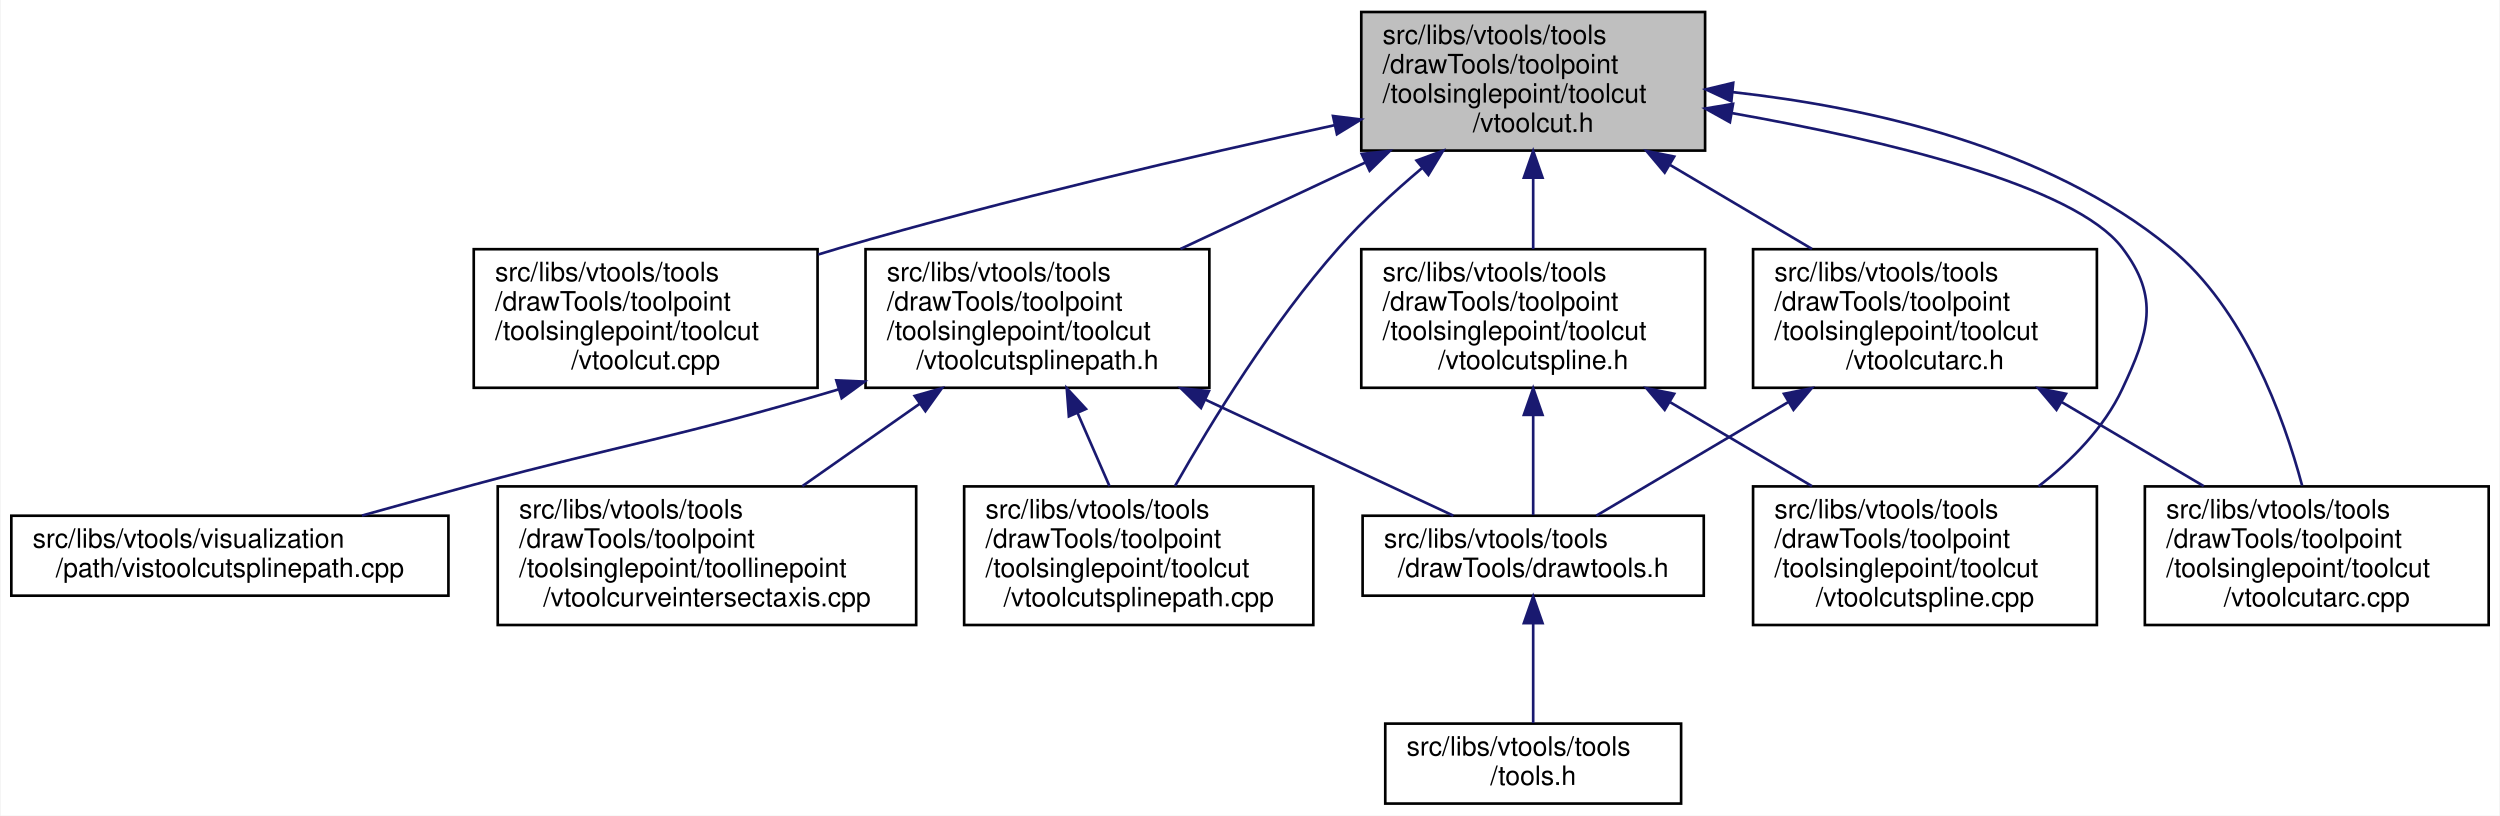
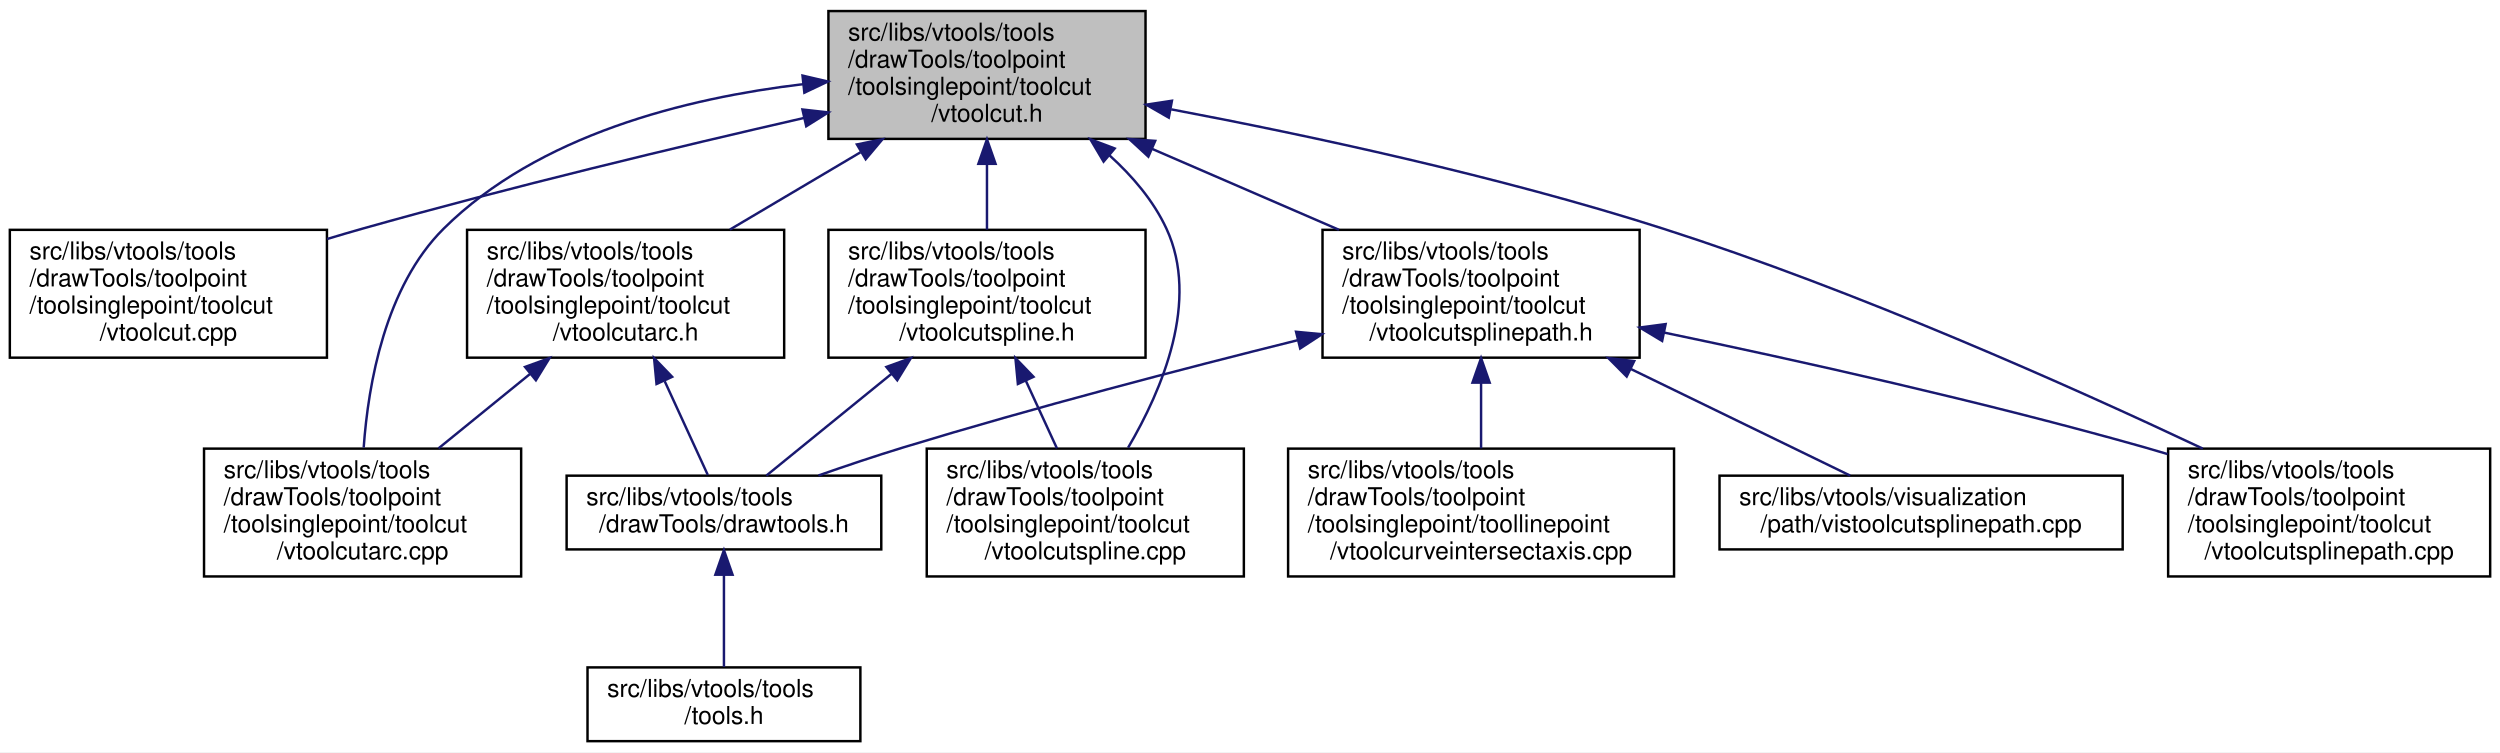
- <svg xmlns="http://www.w3.org/2000/svg" xmlns:xlink="http://www.w3.org/1999/xlink" width="938pt" height="306pt" viewBox="0.00 0.00 937.50 306.00">
+ <svg xmlns="http://www.w3.org/2000/svg" xmlns:xlink="http://www.w3.org/1999/xlink" width="1017pt" height="306pt" viewBox="0.00 0.00 1017.00 306.00">
  <g id="graph0" class="graph" transform="scale(1 1) rotate(0) translate(4 302)">
-     <polygon fill="white" stroke="transparent" points="-4,4 -4,-302 933.5,-302 933.5,4 -4,4" />
+     <polygon fill="white" stroke="transparent" points="-4,4 -4,-302 1013,-302 1013,4 -4,4" />
    <g id="node1" class="node">
      <g id="a_node1">
        <a xlink:title=" ">
-           <polygon fill="#bfbfbf" stroke="black" points="506.5,-245.5 506.5,-297.5 635.5,-297.5 635.5,-245.5 506.5,-245.5" />
-           <text text-anchor="start" x="514.5" y="-285.5" font-family="Helvetica,sans-Serif" font-size="10.00">src/libs/vtools/tools</text>
-           <text text-anchor="start" x="514.5" y="-274.5" font-family="Helvetica,sans-Serif" font-size="10.00">/drawTools/toolpoint</text>
-           <text text-anchor="start" x="514.5" y="-263.5" font-family="Helvetica,sans-Serif" font-size="10.00">/toolsinglepoint/toolcut</text>
-           <text text-anchor="middle" x="571" y="-252.5" font-family="Helvetica,sans-Serif" font-size="10.00">/vtoolcut.h</text>
+           <polygon fill="#bfbfbf" stroke="black" points="333,-245.5 333,-297.5 462,-297.5 462,-245.5 333,-245.5" />
+           <text text-anchor="start" x="341" y="-285.5" font-family="Helvetica,sans-Serif" font-size="10.00">src/libs/vtools/tools</text>
+           <text text-anchor="start" x="341" y="-274.5" font-family="Helvetica,sans-Serif" font-size="10.00">/drawTools/toolpoint</text>
+           <text text-anchor="start" x="341" y="-263.5" font-family="Helvetica,sans-Serif" font-size="10.00">/toolsinglepoint/toolcut</text>
+           <text text-anchor="middle" x="397.5" y="-252.5" font-family="Helvetica,sans-Serif" font-size="10.00">/vtoolcut.h</text>
        </a>
      </g>
    </g>
    <g id="node2" class="node">
      <g id="a_node2">
        <a xlink:href="../../d2/dc5/vtoolcut_8cpp.html" target="_top" xlink:title=" ">
-           <polygon fill="white" stroke="black" points="173.5,-156.5 173.5,-208.5 302.5,-208.5 302.5,-156.5 173.5,-156.5" />
-           <text text-anchor="start" x="181.5" y="-196.5" font-family="Helvetica,sans-Serif" font-size="10.00">src/libs/vtools/tools</text>
-           <text text-anchor="start" x="181.5" y="-185.5" font-family="Helvetica,sans-Serif" font-size="10.00">/drawTools/toolpoint</text>
-           <text text-anchor="start" x="181.5" y="-174.5" font-family="Helvetica,sans-Serif" font-size="10.00">/toolsinglepoint/toolcut</text>
-           <text text-anchor="middle" x="238" y="-163.5" font-family="Helvetica,sans-Serif" font-size="10.00">/vtoolcut.cpp</text>
+           <polygon fill="white" stroke="black" points="0,-156.5 0,-208.5 129,-208.5 129,-156.5 0,-156.5" />
+           <text text-anchor="start" x="8" y="-196.5" font-family="Helvetica,sans-Serif" font-size="10.00">src/libs/vtools/tools</text>
+           <text text-anchor="start" x="8" y="-185.5" font-family="Helvetica,sans-Serif" font-size="10.00">/drawTools/toolpoint</text>
+           <text text-anchor="start" x="8" y="-174.5" font-family="Helvetica,sans-Serif" font-size="10.00">/toolsinglepoint/toolcut</text>
+           <text text-anchor="middle" x="64.5" y="-163.5" font-family="Helvetica,sans-Serif" font-size="10.00">/vtoolcut.cpp</text>
        </a>
      </g>
    </g>
    <g id="edge1" class="edge">
-       <path fill="none" stroke="midnightblue" d="M496.54,-255.04C444.26,-243.66 372.91,-227.08 311,-209 308.29,-208.21 305.54,-207.38 302.77,-206.52" />
-       <polygon fill="midnightblue" stroke="midnightblue" points="495.89,-258.48 506.4,-257.17 497.37,-251.64 495.89,-258.48" />
+       <path fill="none" stroke="midnightblue" d="M323.04,-254.01C272.21,-242.38 203.48,-225.91 143.5,-209 138.78,-207.67 133.93,-206.24 129.05,-204.77" />
+       <polygon fill="midnightblue" stroke="midnightblue" points="322.43,-257.46 332.95,-256.27 323.98,-250.64 322.43,-257.46" />
    </g>
    <g id="node3" class="node">
      <g id="a_node3">
        <a xlink:href="../../d5/dbe/vtoolcutarc_8h.html" target="_top" xlink:title=" ">
-           <polygon fill="white" stroke="black" points="653.5,-156.5 653.5,-208.5 782.5,-208.5 782.5,-156.5 653.5,-156.5" />
-           <text text-anchor="start" x="661.5" y="-196.5" font-family="Helvetica,sans-Serif" font-size="10.00">src/libs/vtools/tools</text>
-           <text text-anchor="start" x="661.5" y="-185.5" font-family="Helvetica,sans-Serif" font-size="10.00">/drawTools/toolpoint</text>
-           <text text-anchor="start" x="661.5" y="-174.5" font-family="Helvetica,sans-Serif" font-size="10.00">/toolsinglepoint/toolcut</text>
-           <text text-anchor="middle" x="718" y="-163.5" font-family="Helvetica,sans-Serif" font-size="10.00">/vtoolcutarc.h</text>
+           <polygon fill="white" stroke="black" points="186,-156.5 186,-208.5 315,-208.5 315,-156.5 186,-156.5" />
+           <text text-anchor="start" x="194" y="-196.5" font-family="Helvetica,sans-Serif" font-size="10.00">src/libs/vtools/tools</text>
+           <text text-anchor="start" x="194" y="-185.5" font-family="Helvetica,sans-Serif" font-size="10.00">/drawTools/toolpoint</text>
+           <text text-anchor="start" x="194" y="-174.5" font-family="Helvetica,sans-Serif" font-size="10.00">/toolsinglepoint/toolcut</text>
+           <text text-anchor="middle" x="250.5" y="-163.5" font-family="Helvetica,sans-Serif" font-size="10.00">/vtoolcutarc.h</text>
        </a>
      </g>
    </g>
    <g id="edge2" class="edge">
-       <path fill="none" stroke="midnightblue" d="M622.42,-240.07C639.79,-229.79 658.98,-218.43 675.58,-208.61" />
-       <polygon fill="midnightblue" stroke="midnightblue" points="620.34,-237.23 613.52,-245.34 623.91,-243.25 620.34,-237.23" />
+       <path fill="none" stroke="midnightblue" d="M346.08,-240.07C328.71,-229.79 309.52,-218.43 292.92,-208.61" />
+       <polygon fill="midnightblue" stroke="midnightblue" points="344.59,-243.25 354.98,-245.34 348.16,-237.23 344.59,-243.25" />
    </g>
    <g id="node6" class="node">
      <g id="a_node6">
        <a xlink:href="../../dc/db5/vtoolcutarc_8cpp.html" target="_top" xlink:title=" ">
-           <polygon fill="white" stroke="black" points="800.5,-67.5 800.5,-119.5 929.5,-119.5 929.5,-67.5 800.5,-67.5" />
-           <text text-anchor="start" x="808.5" y="-107.5" font-family="Helvetica,sans-Serif" font-size="10.00">src/libs/vtools/tools</text>
-           <text text-anchor="start" x="808.5" y="-96.5" font-family="Helvetica,sans-Serif" font-size="10.00">/drawTools/toolpoint</text>
-           <text text-anchor="start" x="808.5" y="-85.5" font-family="Helvetica,sans-Serif" font-size="10.00">/toolsinglepoint/toolcut</text>
-           <text text-anchor="middle" x="865" y="-74.5" font-family="Helvetica,sans-Serif" font-size="10.00">/vtoolcutarc.cpp</text>
+           <polygon fill="white" stroke="black" points="79,-67.5 79,-119.5 208,-119.5 208,-67.5 79,-67.5" />
+           <text text-anchor="start" x="87" y="-107.5" font-family="Helvetica,sans-Serif" font-size="10.00">src/libs/vtools/tools</text>
+           <text text-anchor="start" x="87" y="-96.5" font-family="Helvetica,sans-Serif" font-size="10.00">/drawTools/toolpoint</text>
+           <text text-anchor="start" x="87" y="-85.5" font-family="Helvetica,sans-Serif" font-size="10.00">/toolsinglepoint/toolcut</text>
+           <text text-anchor="middle" x="143.5" y="-74.5" font-family="Helvetica,sans-Serif" font-size="10.00">/vtoolcutarc.cpp</text>
        </a>
      </g>
    </g>
-     <g id="edge9" class="edge">
-       <path fill="none" stroke="midnightblue" d="M645.79,-267.44C697.03,-261.77 763.82,-246.91 810,-209 837.78,-186.19 852.48,-146.01 859.5,-119.82" />
-       <polygon fill="midnightblue" stroke="midnightblue" points="645.36,-263.97 635.76,-268.46 646.06,-270.93 645.36,-263.97" />
+     <g id="edge6" class="edge">
+       <path fill="none" stroke="midnightblue" d="M322.78,-267.77C275.01,-262.11 215,-247.14 176.5,-209 152.69,-185.41 145.8,-145.83 143.95,-119.93" />
+       <polygon fill="midnightblue" stroke="midnightblue" points="322.46,-271.25 332.78,-268.84 323.21,-264.29 322.46,-271.25" />
    </g>
    <g id="node7" class="node">
      <g id="a_node7">
        <a xlink:href="../../d7/dea/vtoolcutspline_8h.html" target="_top" xlink:title=" ">
-           <polygon fill="white" stroke="black" points="506.5,-156.5 506.5,-208.5 635.5,-208.5 635.5,-156.5 506.5,-156.5" />
-           <text text-anchor="start" x="514.5" y="-196.5" font-family="Helvetica,sans-Serif" font-size="10.00">src/libs/vtools/tools</text>
-           <text text-anchor="start" x="514.5" y="-185.5" font-family="Helvetica,sans-Serif" font-size="10.00">/drawTools/toolpoint</text>
-           <text text-anchor="start" x="514.5" y="-174.5" font-family="Helvetica,sans-Serif" font-size="10.00">/toolsinglepoint/toolcut</text>
-           <text text-anchor="middle" x="571" y="-163.5" font-family="Helvetica,sans-Serif" font-size="10.00">/vtoolcutspline.h</text>
+           <polygon fill="white" stroke="black" points="333,-156.5 333,-208.5 462,-208.5 462,-156.5 333,-156.5" />
+           <text text-anchor="start" x="341" y="-196.5" font-family="Helvetica,sans-Serif" font-size="10.00">src/libs/vtools/tools</text>
+           <text text-anchor="start" x="341" y="-185.5" font-family="Helvetica,sans-Serif" font-size="10.00">/drawTools/toolpoint</text>
+           <text text-anchor="start" x="341" y="-174.5" font-family="Helvetica,sans-Serif" font-size="10.00">/toolsinglepoint/toolcut</text>
+           <text text-anchor="middle" x="397.5" y="-163.5" font-family="Helvetica,sans-Serif" font-size="10.00">/vtoolcutspline.h</text>
        </a>
      </g>
    </g>
-     <g id="edge6" class="edge">
-       <path fill="none" stroke="midnightblue" d="M571,-235.19C571,-226.28 571,-216.9 571,-208.61" />
-       <polygon fill="midnightblue" stroke="midnightblue" points="567.5,-235.34 571,-245.34 574.5,-235.34 567.5,-235.34" />
+     <g id="edge7" class="edge">
+       <path fill="none" stroke="midnightblue" d="M397.5,-235.19C397.5,-226.28 397.5,-216.9 397.5,-208.61" />
+       <polygon fill="midnightblue" stroke="midnightblue" points="394,-235.34 397.5,-245.34 401,-235.34 394,-235.34" />
    </g>
    <g id="node8" class="node">
      <g id="a_node8">
        <a xlink:href="../../da/dae/vtoolcutspline_8cpp.html" target="_top" xlink:title=" ">
-           <polygon fill="white" stroke="black" points="653.5,-67.5 653.5,-119.5 782.5,-119.5 782.5,-67.5 653.5,-67.5" />
-           <text text-anchor="start" x="661.5" y="-107.5" font-family="Helvetica,sans-Serif" font-size="10.00">src/libs/vtools/tools</text>
-           <text text-anchor="start" x="661.5" y="-96.5" font-family="Helvetica,sans-Serif" font-size="10.00">/drawTools/toolpoint</text>
-           <text text-anchor="start" x="661.5" y="-85.5" font-family="Helvetica,sans-Serif" font-size="10.00">/toolsinglepoint/toolcut</text>
-           <text text-anchor="middle" x="718" y="-74.5" font-family="Helvetica,sans-Serif" font-size="10.00">/vtoolcutspline.cpp</text>
+           <polygon fill="white" stroke="black" points="373,-67.5 373,-119.5 502,-119.5 502,-67.5 373,-67.5" />
+           <text text-anchor="start" x="381" y="-107.5" font-family="Helvetica,sans-Serif" font-size="10.00">src/libs/vtools/tools</text>
+           <text text-anchor="start" x="381" y="-96.5" font-family="Helvetica,sans-Serif" font-size="10.00">/drawTools/toolpoint</text>
+           <text text-anchor="start" x="381" y="-85.5" font-family="Helvetica,sans-Serif" font-size="10.00">/toolsinglepoint/toolcut</text>
+           <text text-anchor="middle" x="437.5" y="-74.5" font-family="Helvetica,sans-Serif" font-size="10.00">/vtoolcutspline.cpp</text>
+         </a>
+       </g>
+     </g>
+     <g id="edge15" class="edge">
+       <path fill="none" stroke="midnightblue" d="M447.23,-238.9C456.65,-230.41 465.21,-220.38 470.5,-209 484.11,-179.74 468.88,-143.62 454.9,-119.87" />
+       <polygon fill="midnightblue" stroke="midnightblue" points="444.94,-236.25 439.54,-245.36 449.45,-241.61 444.94,-236.25" />
+     </g>
+     <g id="node9" class="node">
+       <g id="a_node9">
+         <a xlink:href="../../d6/d9d/vtoolcutsplinepath_8h.html" target="_top" xlink:title=" ">
+           <polygon fill="white" stroke="black" points="534,-156.5 534,-208.5 663,-208.5 663,-156.5 534,-156.5" />
+           <text text-anchor="start" x="542" y="-196.5" font-family="Helvetica,sans-Serif" font-size="10.00">src/libs/vtools/tools</text>
+           <text text-anchor="start" x="542" y="-185.5" font-family="Helvetica,sans-Serif" font-size="10.00">/drawTools/toolpoint</text>
+           <text text-anchor="start" x="542" y="-174.5" font-family="Helvetica,sans-Serif" font-size="10.00">/toolsinglepoint/toolcut</text>
+           <text text-anchor="middle" x="598.5" y="-163.5" font-family="Helvetica,sans-Serif" font-size="10.00">/vtoolcutsplinepath.h</text>
        </a>
      </g>
    </g>
    <g id="edge10" class="edge">
-       <path fill="none" stroke="midnightblue" d="M645.63,-259.55C702.54,-249.49 774.1,-232.56 792,-209 806.25,-190.24 802.01,-177.33 792,-156 785.19,-141.48 773.08,-129.2 760.6,-119.53" />
-       <polygon fill="midnightblue" stroke="midnightblue" points="644.81,-256.14 635.55,-261.28 646,-263.03 644.81,-256.14" />
+       <path fill="none" stroke="midnightblue" d="M464.65,-241.44C489.29,-230.77 516.94,-218.8 540.69,-208.52" />
+       <polygon fill="midnightblue" stroke="midnightblue" points="463.15,-238.27 455.37,-245.45 465.94,-244.69 463.15,-238.27" />
    </g>
-     <g id="node9" class="node">
-       <g id="a_node9">
-         <a xlink:href="../../d6/d9d/vtoolcutsplinepath_8h.html" target="_top" xlink:title=" ">
-           <polygon fill="white" stroke="black" points="320.5,-156.5 320.5,-208.5 449.5,-208.5 449.5,-156.5 320.5,-156.5" />
-           <text text-anchor="start" x="328.5" y="-196.5" font-family="Helvetica,sans-Serif" font-size="10.00">src/libs/vtools/tools</text>
-           <text text-anchor="start" x="328.5" y="-185.5" font-family="Helvetica,sans-Serif" font-size="10.00">/drawTools/toolpoint</text>
-           <text text-anchor="start" x="328.5" y="-174.5" font-family="Helvetica,sans-Serif" font-size="10.00">/toolsinglepoint/toolcut</text>
-           <text text-anchor="middle" x="385" y="-163.5" font-family="Helvetica,sans-Serif" font-size="10.00">/vtoolcutsplinepath.h</text>
-         </a>
-       </g>
-     </g>
-     <g id="edge11" class="edge">
-       <path fill="none" stroke="midnightblue" d="M508.05,-241.06C485.52,-230.52 460.35,-218.75 438.68,-208.61" />
-       <polygon fill="midnightblue" stroke="midnightblue" points="506.66,-244.27 517.2,-245.34 509.63,-237.93 506.66,-244.27" />
-     </g>
-     <g id="node10" class="node">
-       <g id="a_node10">
+     <g id="node11" class="node">
+       <g id="a_node11">
        <a xlink:href="../../d1/ddf/vtoolcutsplinepath_8cpp.html" target="_top" xlink:title=" ">
-           <polygon fill="white" stroke="black" points="357.5,-67.5 357.5,-119.5 488.5,-119.5 488.5,-67.5 357.5,-67.5" />
-           <text text-anchor="start" x="365.5" y="-107.5" font-family="Helvetica,sans-Serif" font-size="10.00">src/libs/vtools/tools</text>
-           <text text-anchor="start" x="365.5" y="-96.5" font-family="Helvetica,sans-Serif" font-size="10.00">/drawTools/toolpoint</text>
-           <text text-anchor="start" x="365.5" y="-85.5" font-family="Helvetica,sans-Serif" font-size="10.00">/toolsinglepoint/toolcut</text>
-           <text text-anchor="middle" x="423" y="-74.5" font-family="Helvetica,sans-Serif" font-size="10.00">/vtoolcutsplinepath.cpp</text>
+           <polygon fill="white" stroke="black" points="878,-67.5 878,-119.5 1009,-119.5 1009,-67.5 878,-67.5" />
+           <text text-anchor="start" x="886" y="-107.5" font-family="Helvetica,sans-Serif" font-size="10.00">src/libs/vtools/tools</text>
+           <text text-anchor="start" x="886" y="-96.5" font-family="Helvetica,sans-Serif" font-size="10.00">/drawTools/toolpoint</text>
+           <text text-anchor="start" x="886" y="-85.5" font-family="Helvetica,sans-Serif" font-size="10.00">/toolsinglepoint/toolcut</text>
+           <text text-anchor="middle" x="943.5" y="-74.5" font-family="Helvetica,sans-Serif" font-size="10.00">/vtoolcutsplinepath.cpp</text>
        </a>
      </g>
    </g>
    <g id="edge16" class="edge">
-       <path fill="none" stroke="midnightblue" d="M529.42,-239.04C518.61,-229.93 507.38,-219.58 498,-209 473.09,-180.9 450.36,-143.87 436.61,-119.64" />
-       <polygon fill="midnightblue" stroke="midnightblue" points="527.24,-241.78 537.18,-245.44 531.69,-236.38 527.24,-241.78" />
+       <path fill="none" stroke="midnightblue" d="M472.44,-257.52C528.28,-246.94 606.05,-230.28 672.5,-209 751.06,-183.85 838.35,-144.86 892.09,-119.5" />
+       <polygon fill="midnightblue" stroke="midnightblue" points="471.46,-254.14 462.27,-259.42 472.75,-261.02 471.46,-254.14" />
    </g>
    <g id="node4" class="node">
      <g id="a_node4">
        <a xlink:href="../../d4/d56/drawtools_8h.html" target="_top" xlink:title=" ">
-           <polygon fill="white" stroke="black" points="507,-78.5 507,-108.5 635,-108.5 635,-78.5 507,-78.5" />
-           <text text-anchor="start" x="515" y="-96.5" font-family="Helvetica,sans-Serif" font-size="10.00">src/libs/vtools/tools</text>
-           <text text-anchor="middle" x="571" y="-85.5" font-family="Helvetica,sans-Serif" font-size="10.00">/drawTools/drawtools.h</text>
+           <polygon fill="white" stroke="black" points="226.5,-78.5 226.5,-108.5 354.5,-108.5 354.5,-78.5 226.5,-78.5" />
+           <text text-anchor="start" x="234.5" y="-96.5" font-family="Helvetica,sans-Serif" font-size="10.00">src/libs/vtools/tools</text>
+           <text text-anchor="middle" x="290.5" y="-85.5" font-family="Helvetica,sans-Serif" font-size="10.00">/drawTools/drawtools.h</text>
        </a>
      </g>
    </g>
    <g id="edge3" class="edge">
-       <path fill="none" stroke="midnightblue" d="M666.65,-151.11C642.16,-136.62 614.06,-119.98 594.68,-108.52" />
-       <polygon fill="midnightblue" stroke="midnightblue" points="665.09,-154.25 675.48,-156.34 668.66,-148.23 665.09,-154.25" />
+       <path fill="none" stroke="midnightblue" d="M266.4,-146.92C272.52,-133.61 279.18,-119.13 283.94,-108.77" />
+       <polygon fill="midnightblue" stroke="midnightblue" points="263.07,-145.79 262.07,-156.34 269.43,-148.71 263.07,-145.79" />
    </g>
    <g id="edge5" class="edge">
-       <path fill="none" stroke="midnightblue" d="M769.42,-151.07C786.79,-140.79 805.98,-129.43 822.58,-119.61" />
-       <polygon fill="midnightblue" stroke="midnightblue" points="767.34,-148.23 760.52,-156.34 770.91,-154.25 767.34,-148.23" />
+       <path fill="none" stroke="midnightblue" d="M211.68,-149.93C199.41,-139.96 186.02,-129.07 174.38,-119.61" />
+       <polygon fill="midnightblue" stroke="midnightblue" points="209.58,-152.74 219.55,-156.34 214,-147.31 209.58,-152.74" />
    </g>
    <g id="node5" class="node">
      <g id="a_node5">
        <a xlink:href="../../d5/da5/tools_8h.html" target="_top" xlink:title=" ">
-           <polygon fill="white" stroke="black" points="515.5,-0.5 515.5,-30.5 626.5,-30.5 626.5,-0.5 515.5,-0.5" />
-           <text text-anchor="start" x="523.5" y="-18.5" font-family="Helvetica,sans-Serif" font-size="10.00">src/libs/vtools/tools</text>
-           <text text-anchor="middle" x="571" y="-7.5" font-family="Helvetica,sans-Serif" font-size="10.00">/tools.h</text>
+           <polygon fill="white" stroke="black" points="235,-0.5 235,-30.5 346,-30.5 346,-0.5 235,-0.5" />
+           <text text-anchor="start" x="243" y="-18.5" font-family="Helvetica,sans-Serif" font-size="10.00">src/libs/vtools/tools</text>
+           <text text-anchor="middle" x="290.5" y="-7.5" font-family="Helvetica,sans-Serif" font-size="10.00">/tools.h</text>
        </a>
      </g>
    </g>
    <g id="edge4" class="edge">
-       <path fill="none" stroke="midnightblue" d="M571,-68.09C571,-55.76 571,-41.22 571,-30.73" />
-       <polygon fill="midnightblue" stroke="midnightblue" points="567.5,-68.2 571,-78.2 574.5,-68.21 567.5,-68.2" />
-     </g>
-     <g id="edge7" class="edge">
-       <path fill="none" stroke="midnightblue" d="M571,-146.15C571,-133.05 571,-118.93 571,-108.77" />
-       <polygon fill="midnightblue" stroke="midnightblue" points="567.5,-146.34 571,-156.34 574.5,-146.34 567.5,-146.34" />
+       <path fill="none" stroke="midnightblue" d="M290.5,-68.09C290.5,-55.76 290.5,-41.22 290.5,-30.73" />
+       <polygon fill="midnightblue" stroke="midnightblue" points="287,-68.2 290.5,-78.2 294,-68.21 287,-68.2" />
    </g>
    <g id="edge8" class="edge">
-       <path fill="none" stroke="midnightblue" d="M622.42,-151.07C639.79,-140.79 658.98,-129.43 675.58,-119.61" />
-       <polygon fill="midnightblue" stroke="midnightblue" points="620.34,-148.23 613.52,-156.34 623.91,-154.25 620.34,-148.23" />
+       <path fill="none" stroke="midnightblue" d="M358.71,-149.96C341.23,-135.74 321.47,-119.68 307.74,-108.52" />
+       <polygon fill="midnightblue" stroke="midnightblue" points="356.58,-152.74 366.55,-156.34 361,-147.31 356.58,-152.74" />
+     </g>
+     <g id="edge9" class="edge">
+       <path fill="none" stroke="midnightblue" d="M413.33,-147.06C417.55,-137.9 422.02,-128.17 425.96,-119.61" />
+       <polygon fill="midnightblue" stroke="midnightblue" points="410.07,-145.79 409.07,-156.34 416.43,-148.71 410.07,-145.79" />
+     </g>
+     <g id="edge11" class="edge">
+       <path fill="none" stroke="midnightblue" d="M523.8,-163.58C477.4,-152.04 416.68,-136.22 363.5,-120 352.2,-116.55 340.04,-112.46 328.95,-108.58" />
+       <polygon fill="midnightblue" stroke="midnightblue" points="523.23,-167.04 533.78,-166.04 524.91,-160.24 523.23,-167.04" />
+     </g>
+     <g id="node10" class="node">
+       <g id="a_node10">
+         <a xlink:href="../../da/d99/vtoolcurveintersectaxis_8cpp.html" target="_top" xlink:title=" ">
+           <polygon fill="white" stroke="black" points="520,-67.5 520,-119.5 677,-119.5 677,-67.5 520,-67.5" />
+           <text text-anchor="start" x="528" y="-107.5" font-family="Helvetica,sans-Serif" font-size="10.00">src/libs/vtools/tools</text>
+           <text text-anchor="start" x="528" y="-96.5" font-family="Helvetica,sans-Serif" font-size="10.00">/drawTools/toolpoint</text>
+           <text text-anchor="start" x="528" y="-85.5" font-family="Helvetica,sans-Serif" font-size="10.00">/toolsinglepoint/toollinepoint</text>
+           <text text-anchor="middle" x="598.5" y="-74.5" font-family="Helvetica,sans-Serif" font-size="10.00">/vtoolcurveintersectaxis.cpp</text>
+         </a>
+       </g>
    </g>
    <g id="edge12" class="edge">
-       <path fill="none" stroke="midnightblue" d="M447.95,-152.06C479.39,-137.35 515.98,-120.23 541.04,-108.52" />
-       <polygon fill="midnightblue" stroke="midnightblue" points="446.37,-148.93 438.8,-156.34 449.34,-155.27 446.37,-148.93" />
+       <path fill="none" stroke="midnightblue" d="M598.5,-146.19C598.5,-137.28 598.5,-127.9 598.5,-119.61" />
+       <polygon fill="midnightblue" stroke="midnightblue" points="595,-146.34 598.5,-156.34 602,-146.34 595,-146.34" />
    </g>
    <g id="edge13" class="edge">
-       <path fill="none" stroke="midnightblue" d="M400.04,-147.06C404.05,-137.9 408.29,-128.17 412.03,-119.61" />
-       <polygon fill="midnightblue" stroke="midnightblue" points="396.79,-145.77 395.99,-156.34 403.2,-148.57 396.79,-145.77" />
+       <path fill="none" stroke="midnightblue" d="M673,-166.7C727.52,-155.35 803.07,-138.52 868.5,-120 871.54,-119.14 874.65,-118.23 877.77,-117.28" />
+       <polygon fill="midnightblue" stroke="midnightblue" points="672.16,-163.3 663.07,-168.76 673.58,-170.16 672.16,-163.3" />
    </g>
-     <g id="node11" class="node">
-       <g id="a_node11">
-         <a xlink:href="../../da/d99/vtoolcurveintersectaxis_8cpp.html" target="_top" xlink:title=" ">
-           <polygon fill="white" stroke="black" points="182.5,-67.5 182.5,-119.5 339.5,-119.5 339.5,-67.5 182.5,-67.5" />
-           <text text-anchor="start" x="190.5" y="-107.5" font-family="Helvetica,sans-Serif" font-size="10.00">src/libs/vtools/tools</text>
-           <text text-anchor="start" x="190.5" y="-96.5" font-family="Helvetica,sans-Serif" font-size="10.00">/drawTools/toolpoint</text>
-           <text text-anchor="start" x="190.5" y="-85.5" font-family="Helvetica,sans-Serif" font-size="10.00">/toolsinglepoint/toollinepoint</text>
-           <text text-anchor="middle" x="261" y="-74.5" font-family="Helvetica,sans-Serif" font-size="10.00">/vtoolcurveintersectaxis.cpp</text>
+     <g id="node12" class="node">
+       <g id="a_node12">
+         <a xlink:href="../../d7/d3d/vistoolcutsplinepath_8cpp.html" target="_top" xlink:title=" ">
+           <polygon fill="white" stroke="black" points="695.5,-78.5 695.5,-108.5 859.5,-108.5 859.5,-78.5 695.5,-78.5" />
+           <text text-anchor="start" x="703.5" y="-96.5" font-family="Helvetica,sans-Serif" font-size="10.00">src/libs/vtools/visualization</text>
+           <text text-anchor="middle" x="777.5" y="-85.5" font-family="Helvetica,sans-Serif" font-size="10.00">/path/vistoolcutsplinepath.cpp</text>
        </a>
      </g>
    </g>
    <g id="edge14" class="edge">
-       <path fill="none" stroke="midnightblue" d="M340.82,-150.5C326.38,-140.37 310.53,-129.25 296.79,-119.61" />
-       <polygon fill="midnightblue" stroke="midnightblue" points="338.94,-153.46 349.13,-156.34 342.96,-147.73 338.94,-153.46" />
-     </g>
-     <g id="node12" class="node">
-       <g id="a_node12">
-         <a xlink:href="../../d7/d3d/vistoolcutsplinepath_8cpp.html" target="_top" xlink:title=" ">
-           <polygon fill="white" stroke="black" points="0,-78.5 0,-108.5 164,-108.5 164,-78.5 0,-78.5" />
-           <text text-anchor="start" x="8" y="-96.5" font-family="Helvetica,sans-Serif" font-size="10.00">src/libs/vtools/visualization</text>
-           <text text-anchor="middle" x="82" y="-85.5" font-family="Helvetica,sans-Serif" font-size="10.00">/path/vistoolcutsplinepath.cpp</text>
-         </a>
-       </g>
-     </g>
-     <g id="edge15" class="edge">
-       <path fill="none" stroke="midnightblue" d="M310.27,-155.87C248.64,-137.52 231.2,-135.74 173,-120 159.54,-116.36 144.98,-112.32 131.55,-108.56" />
-       <polygon fill="midnightblue" stroke="midnightblue" points="309.54,-159.3 320.12,-158.83 311.55,-152.6 309.54,-159.3" />
+       <path fill="none" stroke="midnightblue" d="M659.47,-151.87C689.64,-137.2 724.65,-120.18 748.66,-108.52" />
+       <polygon fill="midnightblue" stroke="midnightblue" points="657.74,-148.82 650.27,-156.34 660.8,-155.11 657.74,-148.82" />
    </g>
  </g>
</svg>
